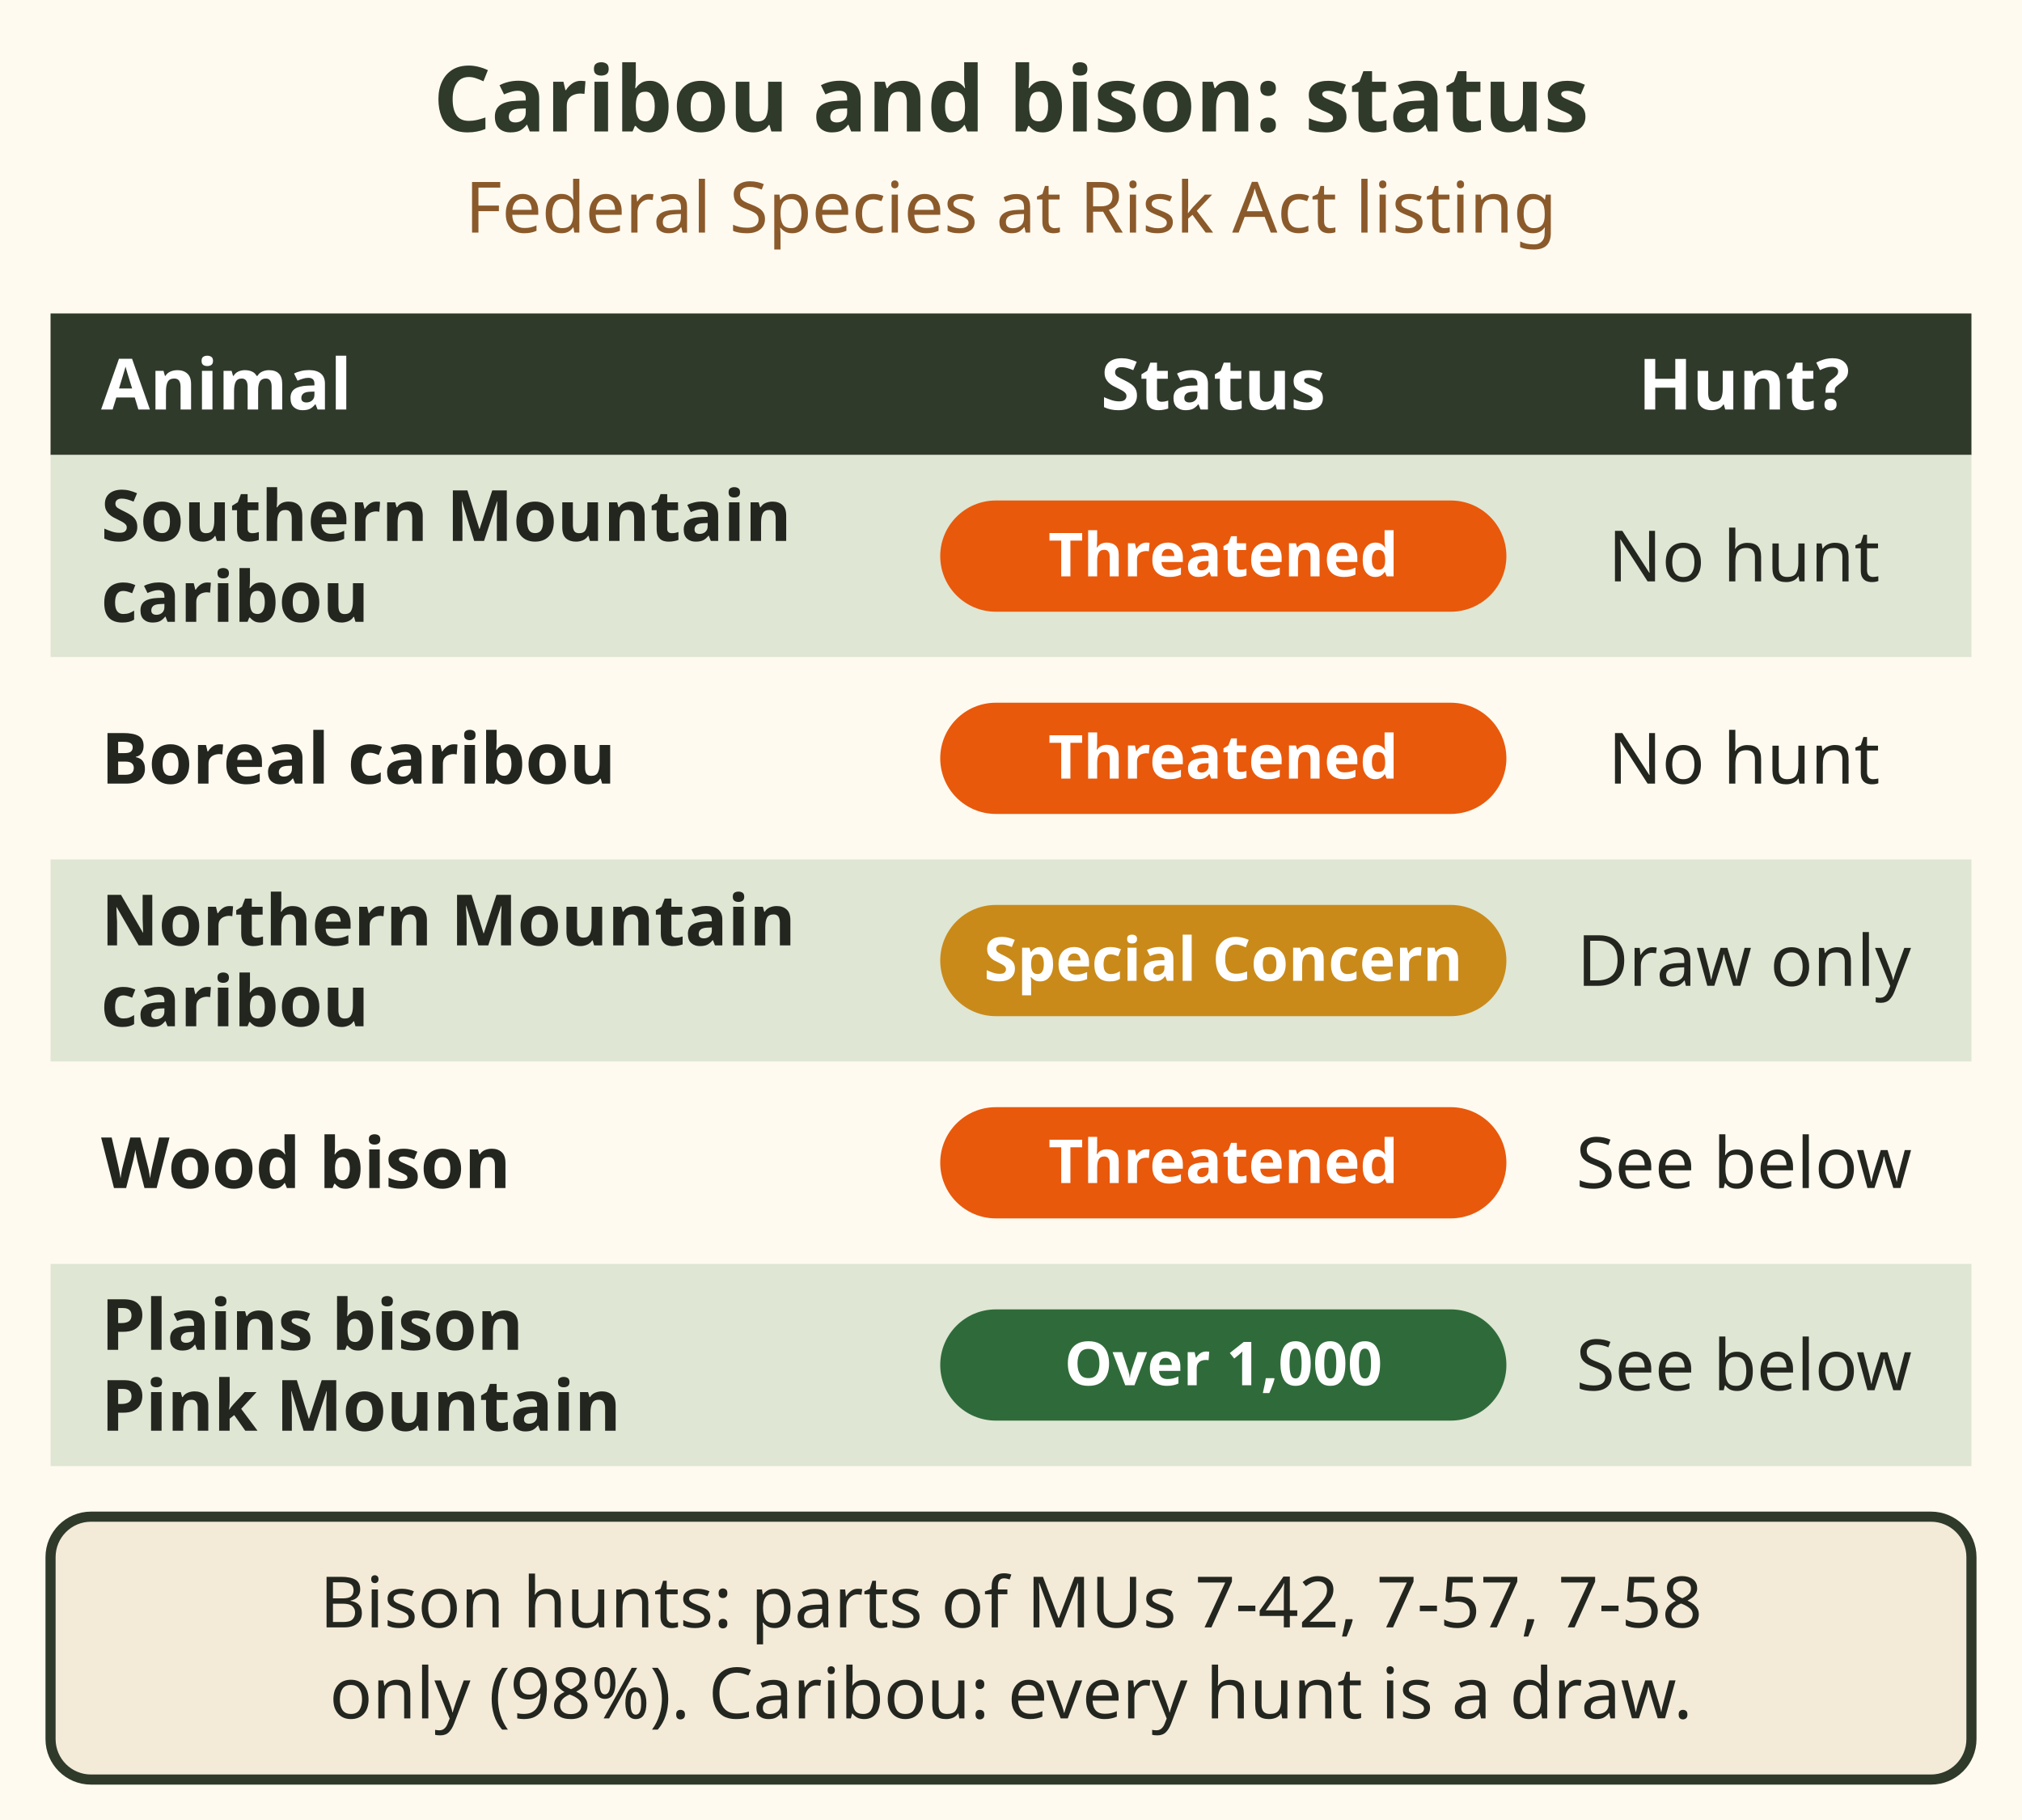
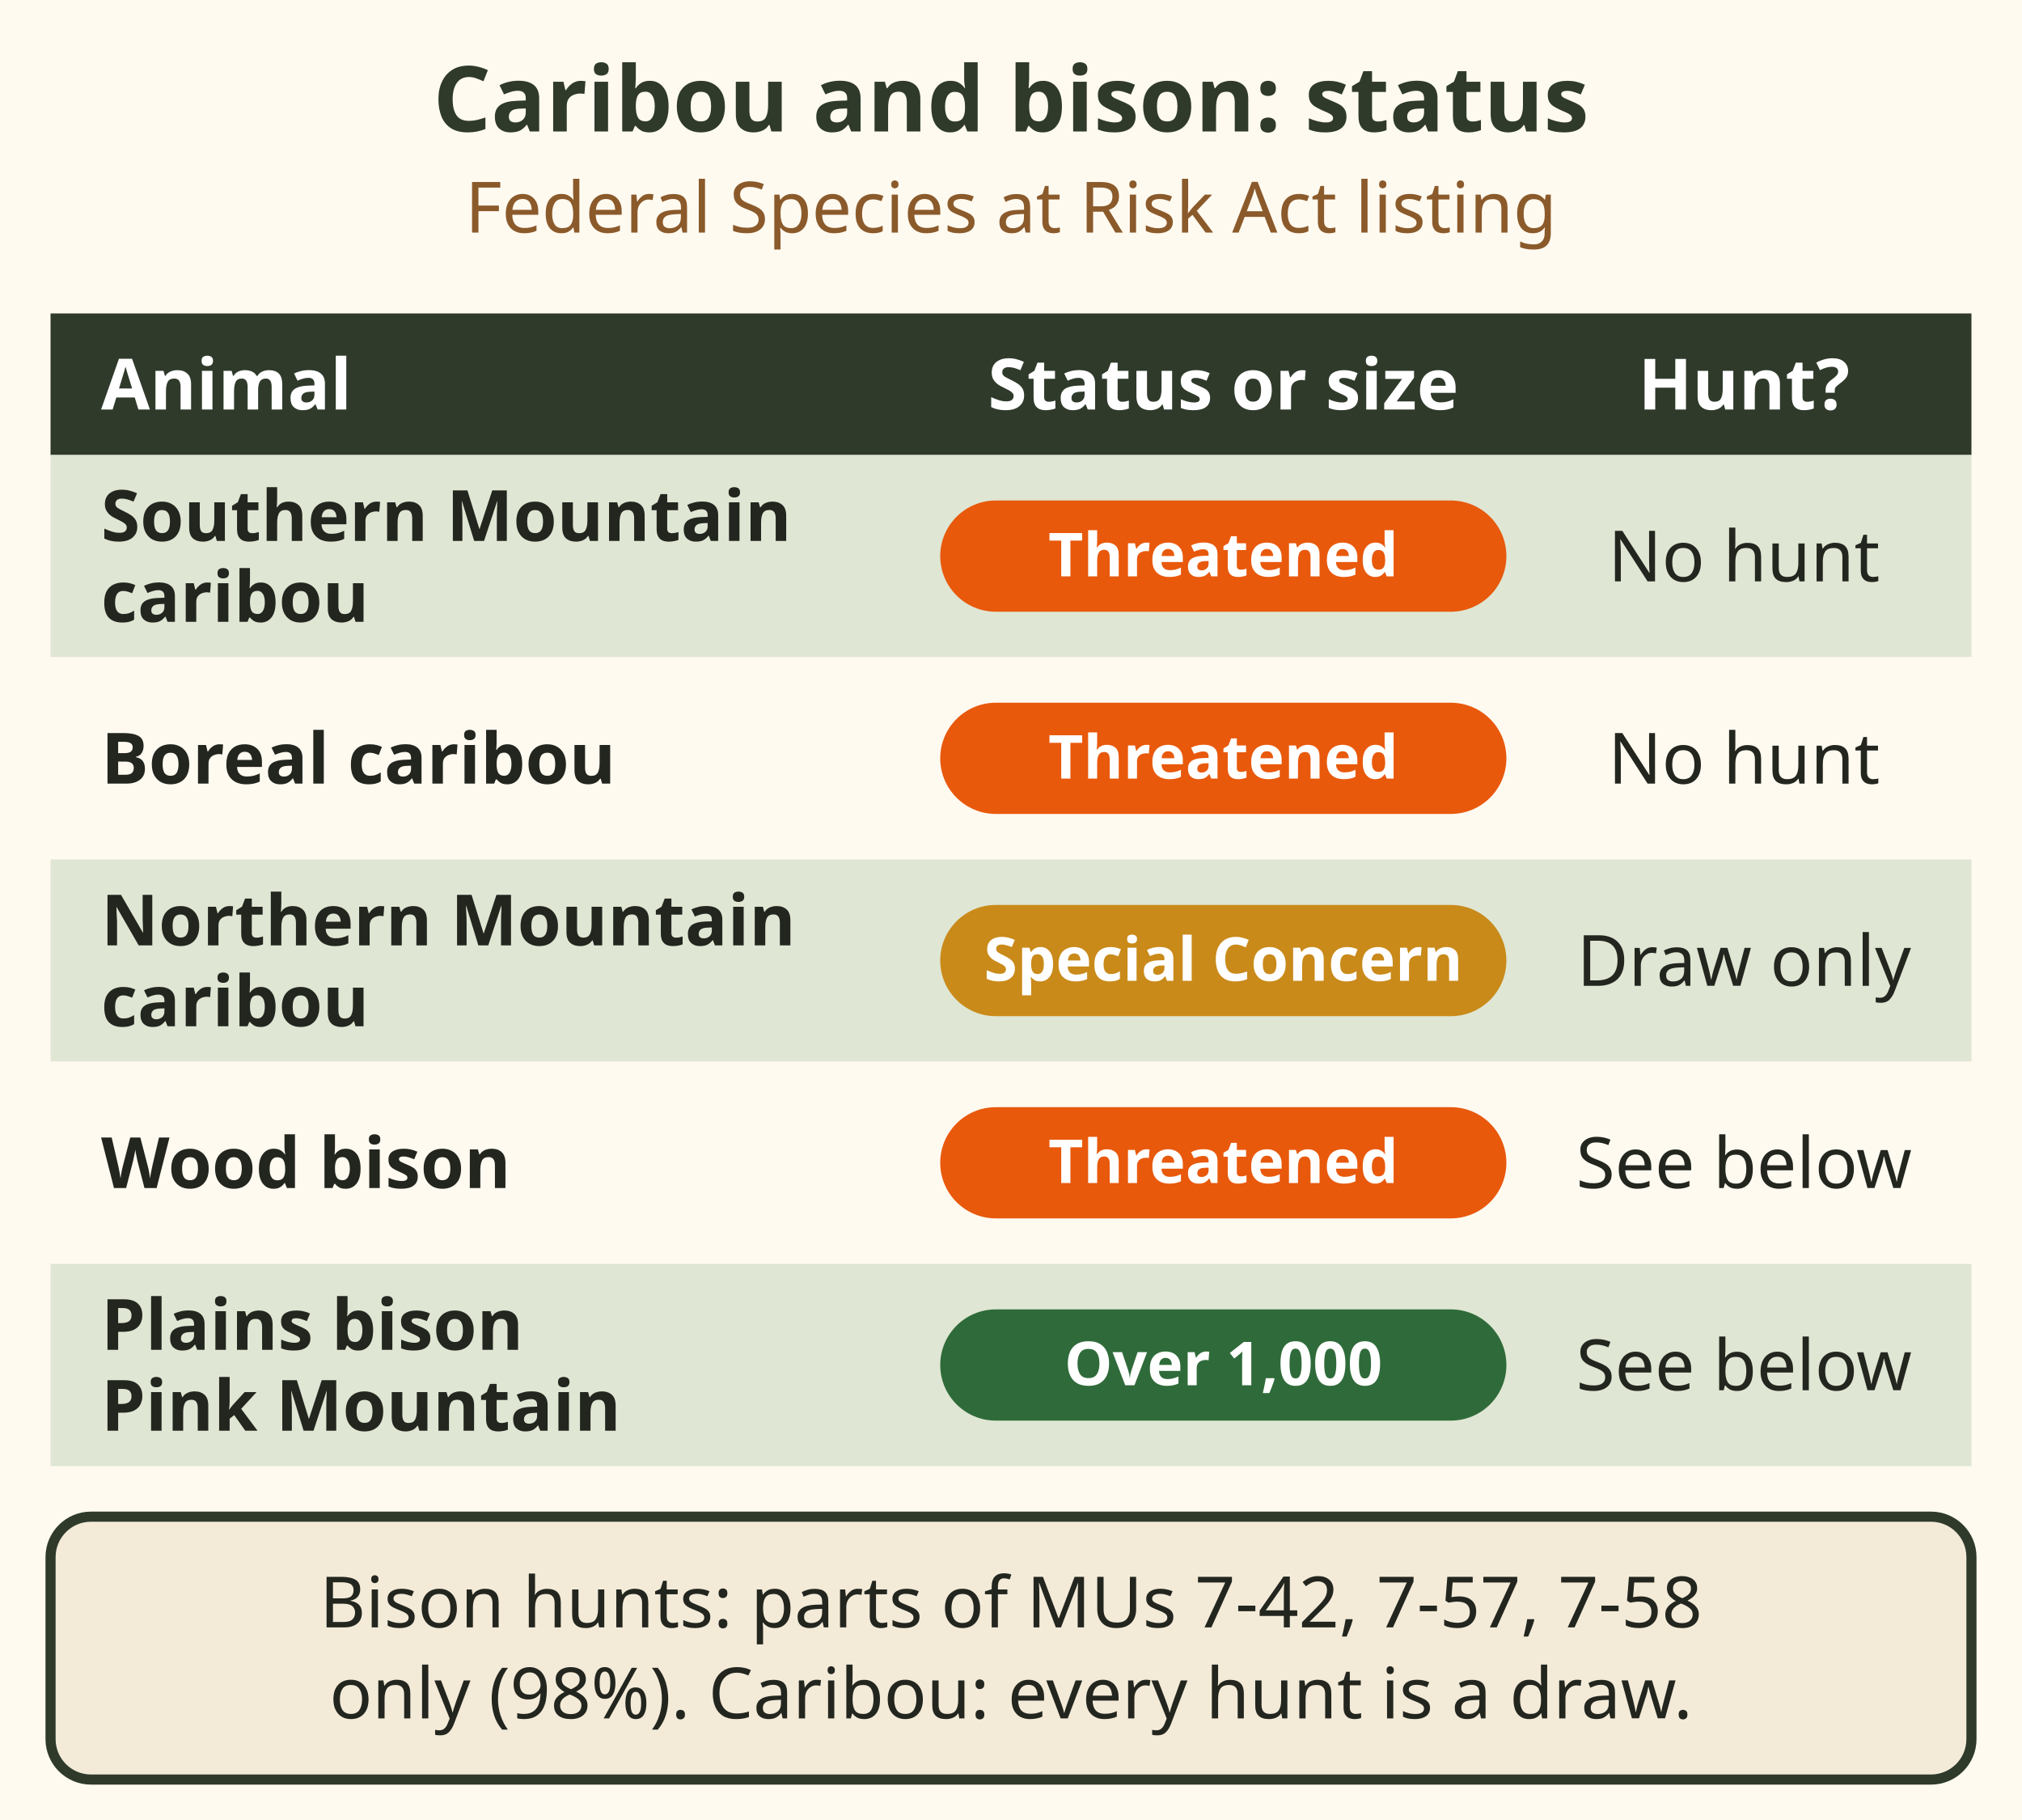
- <svg xmlns="http://www.w3.org/2000/svg" viewBox="0 0 400 360" role="img" aria-label="Status grid. Southern Mountain caribou: Threatened under the federal Species at Risk Act, no hunt. Boreal caribou: Threatened, no hunt. Northern Mountain caribou: Special Concern, draw hunts only. Wood bison: Threatened. Plains bison, the Pink Mountain herd: over 1,000 animals. Bison hunts are only in parts of Management Units 7-42, 7-57 and 7-58, 98 percent. Every caribou hunt is a draw." font-family="sans-serif">
+ <svg xmlns="http://www.w3.org/2000/svg" viewBox="0 0 400 360" role="img" aria-label="Status grid. Southern Mountain caribou: Threatened under the federal Species at Risk Act, no hunt. Boreal caribou: Threatened, no hunt. Northern Mountain caribou: Special Concern, draw hunts only. Wood bison: Threatened. Plains bison: the Pink Mountain herd is over 1,000 animals, 85 percent. Bison hunts are only in parts of Management Units 7-42, 7-57 and 7-58, 98 percent. Every caribou hunt is a draw." font-family="sans-serif">
  <rect x="0" y="0" width="400" height="360" fill="#fffaf0" />
  <text x="200.0" y="26" font-size="18" fill="#2f3a2b" text-anchor="middle" font-weight="bold">Caribou and bison: status</text>
  <text x="200.0" y="46" font-size="14" fill="#8b5a2b" text-anchor="middle">Federal Species at Risk Act listing</text>
  <rect x="10" y="62" width="380" height="28" fill="#2f3a2b" />
  <text x="20" y="81" font-size="14" fill="#fff" text-anchor="start" font-weight="bold">Animal</text>
-   <text x="240" y="81" font-size="14" fill="#fff" text-anchor="middle" font-weight="bold">Status</text>
+   <text x="242" y="81" font-size="14" fill="#fff" text-anchor="middle" font-weight="bold">Status or size</text>
  <text x="345" y="81" font-size="14" fill="#fff" text-anchor="middle" font-weight="bold">Hunt?</text>
  <rect x="10" y="90" width="380" height="40" fill="#dfe6d3" />
  <text x="20" y="107" font-size="14" fill="#23261f" text-anchor="start" font-weight="bold">Southern Mountain</text>
  <text x="20" y="123" font-size="14" fill="#23261f" text-anchor="start" font-weight="bold">caribou</text>
  <rect x="186" y="99" width="112" height="22" rx="11" fill="#e8590c" />
  <text x="242.0" y="114" font-size="12" fill="#fff" text-anchor="middle" font-weight="bold">Threatened</text>
  <text x="345" y="115" font-size="14" fill="#23261f" text-anchor="middle">No hunt</text>
  <rect x="10" y="130" width="380" height="40" fill="#fffaf0" />
  <text x="20" y="155" font-size="14" fill="#23261f" text-anchor="start" font-weight="bold">Boreal caribou</text>
  <rect x="186" y="139" width="112" height="22" rx="11" fill="#e8590c" />
  <text x="242.0" y="154" font-size="12" fill="#fff" text-anchor="middle" font-weight="bold">Threatened</text>
  <text x="345" y="155" font-size="14" fill="#23261f" text-anchor="middle">No hunt</text>
  <rect x="10" y="170" width="380" height="40" fill="#dfe6d3" />
  <text x="20" y="187" font-size="14" fill="#23261f" text-anchor="start" font-weight="bold">Northern Mountain</text>
  <text x="20" y="203" font-size="14" fill="#23261f" text-anchor="start" font-weight="bold">caribou</text>
  <rect x="186" y="179" width="112" height="22" rx="11" fill="#c98a1a" />
  <text x="242.0" y="194" font-size="12" fill="#fff" text-anchor="middle" font-weight="bold">Special Concern</text>
  <text x="345" y="195" font-size="14" fill="#23261f" text-anchor="middle">Draw only</text>
  <rect x="10" y="210" width="380" height="40" fill="#fffaf0" />
  <text x="20" y="235" font-size="14" fill="#23261f" text-anchor="start" font-weight="bold">Wood bison</text>
  <rect x="186" y="219" width="112" height="22" rx="11" fill="#e8590c" />
  <text x="242.0" y="234" font-size="12" fill="#fff" text-anchor="middle" font-weight="bold">Threatened</text>
  <text x="345" y="235" font-size="14" fill="#23261f" text-anchor="middle">See below</text>
  <rect x="10" y="250" width="380" height="40" fill="#dfe6d3" />
  <text x="20" y="267" font-size="14" fill="#23261f" text-anchor="start" font-weight="bold">Plains bison</text>
  <text x="20" y="283" font-size="14" fill="#23261f" text-anchor="start" font-weight="bold">Pink Mountain</text>
  <rect x="186" y="259" width="112" height="22" rx="11" fill="#2f6b3a" />
  <text x="242.0" y="274" font-size="12" fill="#fff" text-anchor="middle" font-weight="bold">Over 1,000</text>
  <text x="345" y="275" font-size="14" fill="#23261f" text-anchor="middle">See below</text>
  <rect x="10" y="300" width="380" height="52" rx="8" fill="#f3ead8" stroke="#2f3a2b" stroke-width="2" />
  <text x="200.0" y="321.9" font-size="14" fill="#23261f" text-anchor="middle">Bison hunts: parts of MUs 7-42, 7-57, 7-58</text>
  <text x="200.0" y="339.9" font-size="14" fill="#23261f" text-anchor="middle">only (98%). Caribou: every hunt is a draw.</text>
</svg>
